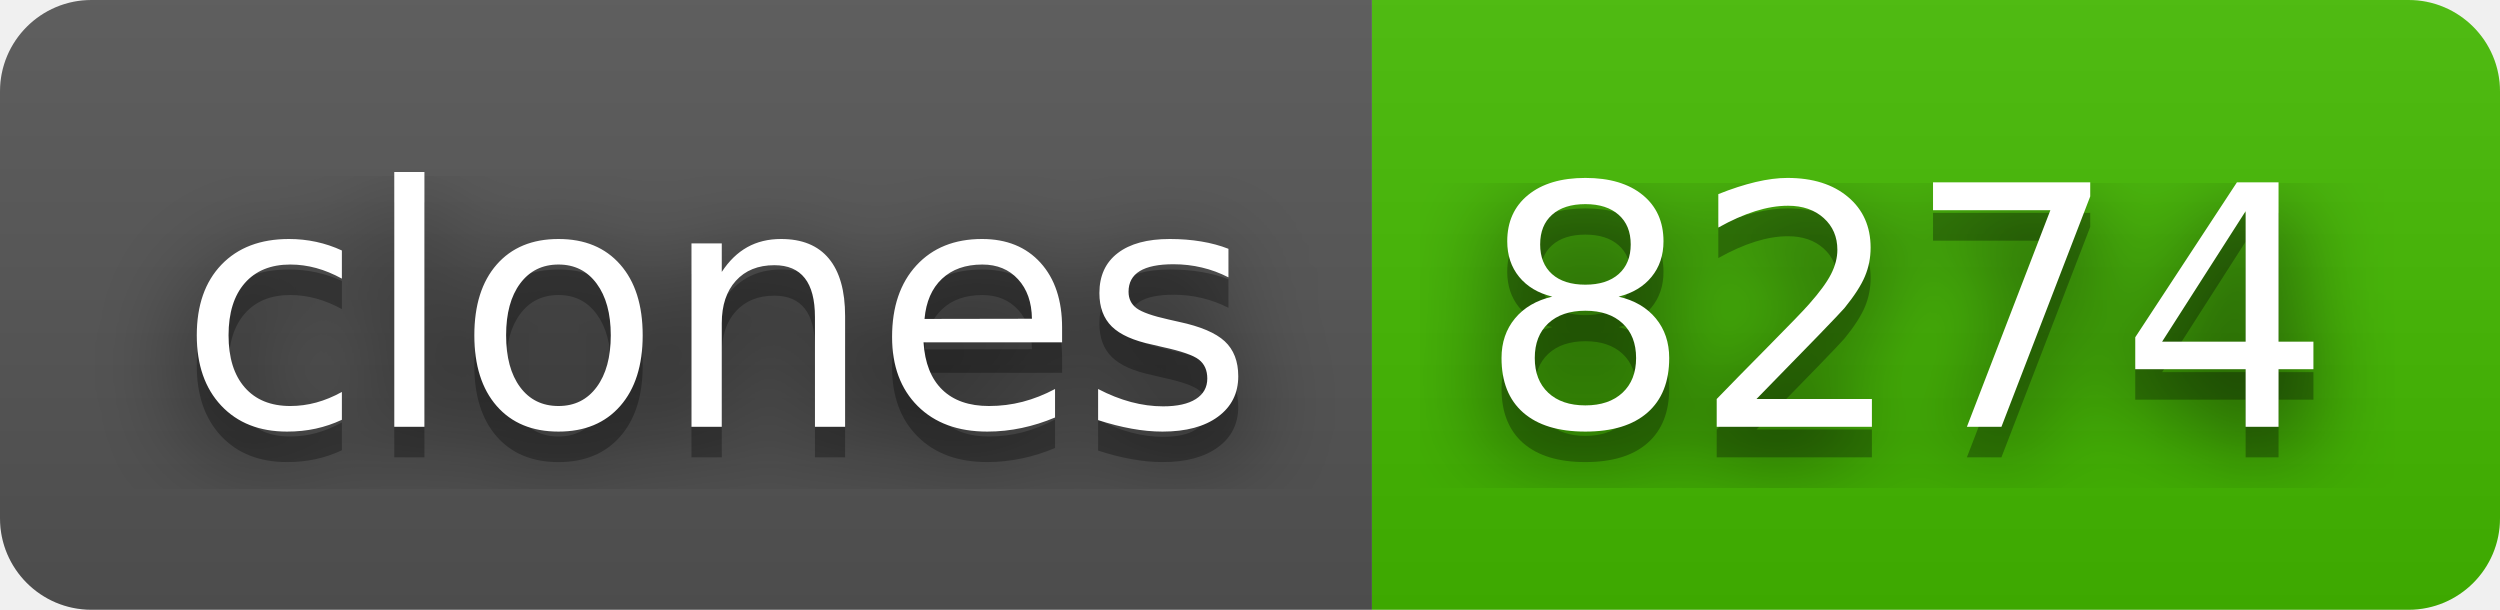
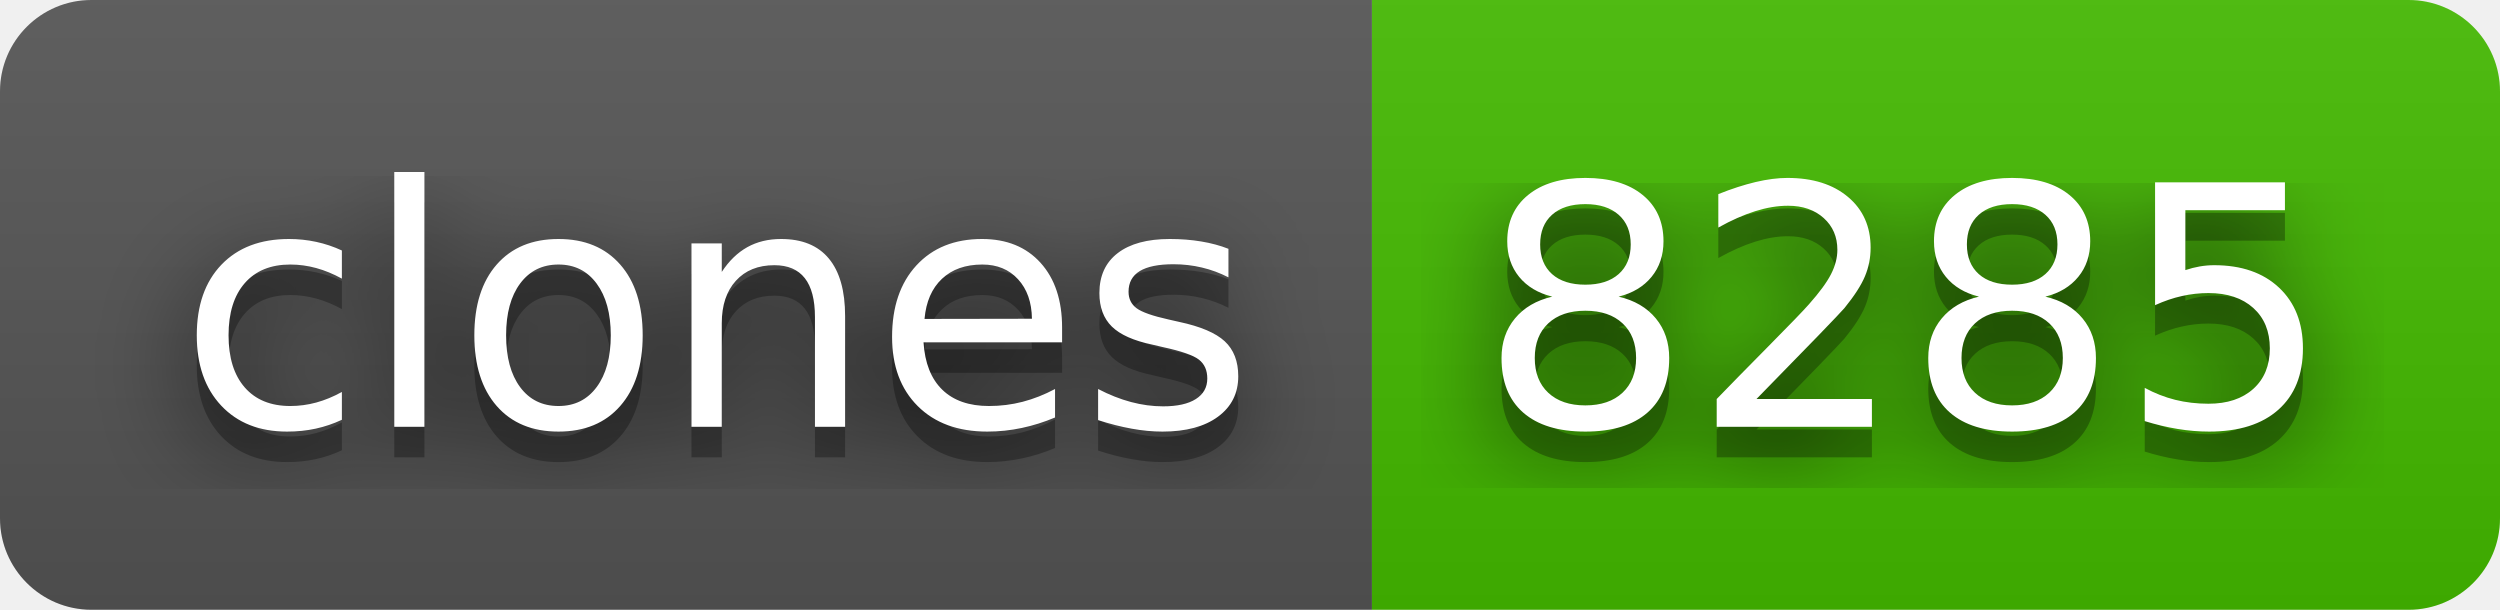
- <svg xmlns="http://www.w3.org/2000/svg" width="82" height="20" role="img" aria-label="clones: 8274">
+ <svg xmlns="http://www.w3.org/2000/svg" width="82" height="20" role="img" aria-label="clones: 8285">
  <filter id="blur">
    <feGaussianBlur stdDeviation="16" />
  </filter>
  <linearGradient id="s" x2="0" y2="100%">
    <stop offset="0" stop-color="#bbb" stop-opacity=".1" />
    <stop offset="1" stop-opacity=".1" />
  </linearGradient>
  <clipPath id="r">
    <rect width="82" height="20" rx="3" />
  </clipPath>
  <g clip-path="url(#r)">
    <rect width="45" height="20" fill="#555" />
    <rect x="45" width="37" height="20" fill="#4b0" />
    <rect width="82" height="20" fill="url(#s)" />
  </g>
  <g fill="#fff" text-anchor="middle" font-family="Verdana,Geneva,DejaVu Sans,sans-serif" text-rendering="geometricPrecision" font-size="110">
    <g transform="scale(.1)">
      <g aria-hidden="true" fill="#010101">
        <text x="235" y="150" fill-opacity=".8" filter="url(#blur)" textLength="350">clones</text>
        <text x="235" y="150" fill-opacity=".3" textLength="350">clones</text>
      </g>
      <text x="235" y="140" textLength="350">clones</text>
    </g>
    <g transform="scale(.1)">
      <g aria-hidden="true" fill="#010101">
-         <text x="625" y="150" fill-opacity=".8" filter="url(#blur)" textLength="270">8274</text>
-         <text x="625" y="150" fill-opacity=".3" textLength="270">8274</text>
+         <text x="625" y="150" fill-opacity=".8" filter="url(#blur)" textLength="270">8285</text>
+         <text x="625" y="150" fill-opacity=".3" textLength="270">8285</text>
      </g>
-       <text x="625" y="140" textLength="270">8274</text>
+       <text x="625" y="140" textLength="270">8285</text>
    </g>
  </g>
</svg>
